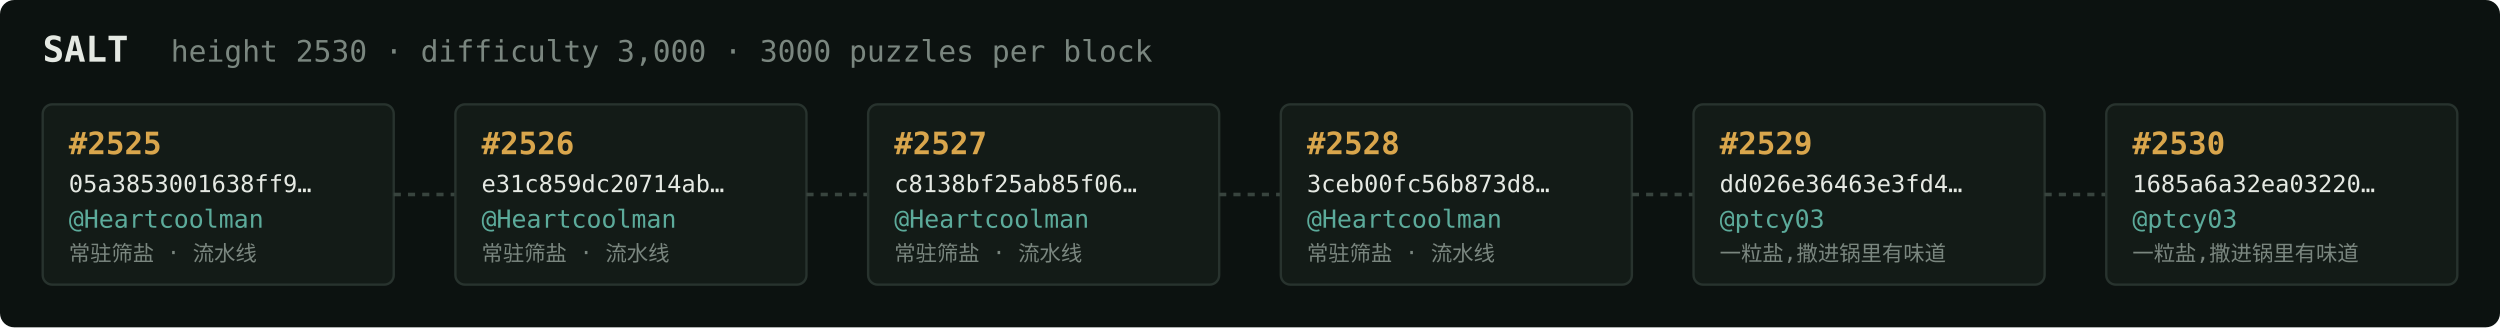
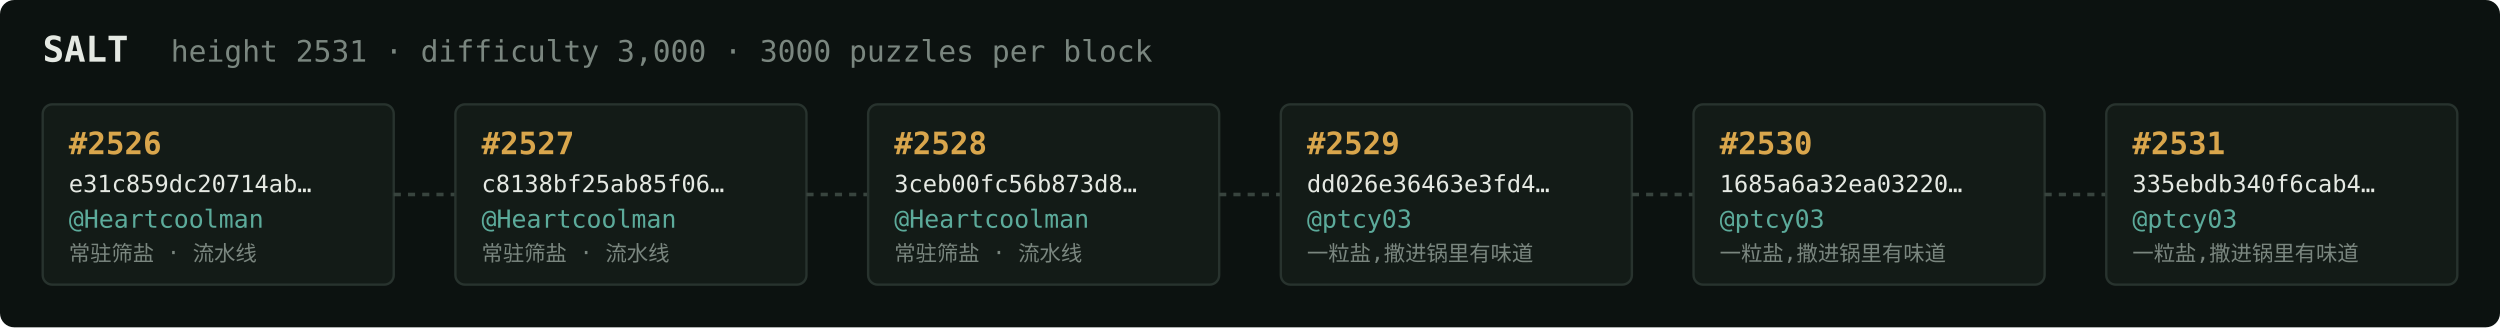
<svg xmlns="http://www.w3.org/2000/svg" width="1054" height="138" viewBox="0 0 1054 138" font-family="ui-monospace,SFMono-Regular,Menlo,monospace">
  <rect fill="#0c1210" width="1054" height="138" rx="6" />
  <text x="18" y="26" fill="#e5e9e3" font-size="15" font-weight="700">SALT</text>
-   <text x="72" y="26" fill="#7a867f" font-size="12.5">height 2530 · difficulty 3,000 · 3000 puzzles per block</text>
+   <text x="72" y="26" fill="#7a867f" font-size="12.5">height 2531 · difficulty 3,000 · 3000 puzzles per block</text>
  <rect x="18" y="44" width="148" height="76" rx="4" fill="#131b17" stroke="#28332e" stroke-width="1" />
-   <text x="29" y="65" fill="#d9a64c" font-size="13" font-weight="700">#2525</text>
-   <text x="29" y="81" fill="#e5e9e3" font-size="10">05a3853001638ff9…</text>
+   <text x="29" y="65" fill="#d9a64c" font-size="13" font-weight="700">#2526</text>
+   <text x="29" y="81" fill="#e5e9e3" font-size="10">e31c859dc20714ab…</text>
  <text x="29" y="96" fill="#5cab9b" font-size="10.5">@Heartcoolman</text>
  <text x="29" y="110" fill="#7a867f" font-size="9">常驻筛盐 · 流水线</text>
  <line x1="166" y1="82.0" x2="192" y2="82.0" stroke="#38443e" stroke-width="1.5" stroke-dasharray="3 3" />
  <rect x="192" y="44" width="148" height="76" rx="4" fill="#131b17" stroke="#28332e" stroke-width="1" />
-   <text x="203" y="65" fill="#d9a64c" font-size="13" font-weight="700">#2526</text>
-   <text x="203" y="81" fill="#e5e9e3" font-size="10">e31c859dc20714ab…</text>
+   <text x="203" y="65" fill="#d9a64c" font-size="13" font-weight="700">#2527</text>
+   <text x="203" y="81" fill="#e5e9e3" font-size="10">c8138bf25ab85f06…</text>
  <text x="203" y="96" fill="#5cab9b" font-size="10.5">@Heartcoolman</text>
  <text x="203" y="110" fill="#7a867f" font-size="9">常驻筛盐 · 流水线</text>
  <line x1="340" y1="82.0" x2="366" y2="82.0" stroke="#38443e" stroke-width="1.5" stroke-dasharray="3 3" />
  <rect x="366" y="44" width="148" height="76" rx="4" fill="#131b17" stroke="#28332e" stroke-width="1" />
-   <text x="377" y="65" fill="#d9a64c" font-size="13" font-weight="700">#2527</text>
-   <text x="377" y="81" fill="#e5e9e3" font-size="10">c8138bf25ab85f06…</text>
+   <text x="377" y="65" fill="#d9a64c" font-size="13" font-weight="700">#2528</text>
+   <text x="377" y="81" fill="#e5e9e3" font-size="10">3ceb00fc56b873d8…</text>
  <text x="377" y="96" fill="#5cab9b" font-size="10.5">@Heartcoolman</text>
  <text x="377" y="110" fill="#7a867f" font-size="9">常驻筛盐 · 流水线</text>
  <line x1="514" y1="82.0" x2="540" y2="82.0" stroke="#38443e" stroke-width="1.5" stroke-dasharray="3 3" />
  <rect x="540" y="44" width="148" height="76" rx="4" fill="#131b17" stroke="#28332e" stroke-width="1" />
-   <text x="551" y="65" fill="#d9a64c" font-size="13" font-weight="700">#2528</text>
-   <text x="551" y="81" fill="#e5e9e3" font-size="10">3ceb00fc56b873d8…</text>
-   <text x="551" y="96" fill="#5cab9b" font-size="10.5">@Heartcoolman</text>
-   <text x="551" y="110" fill="#7a867f" font-size="9">常驻筛盐 · 流水线</text>
+   <text x="551" y="65" fill="#d9a64c" font-size="13" font-weight="700">#2529</text>
+   <text x="551" y="81" fill="#e5e9e3" font-size="10">dd026e36463e3fd4…</text>
+   <text x="551" y="96" fill="#5cab9b" font-size="10.5">@ptcy03</text>
+   <text x="551" y="110" fill="#7a867f" font-size="9">一粒盐,撒进锅里有味道</text>
  <line x1="688" y1="82.0" x2="714" y2="82.0" stroke="#38443e" stroke-width="1.5" stroke-dasharray="3 3" />
  <rect x="714" y="44" width="148" height="76" rx="4" fill="#131b17" stroke="#28332e" stroke-width="1" />
-   <text x="725" y="65" fill="#d9a64c" font-size="13" font-weight="700">#2529</text>
-   <text x="725" y="81" fill="#e5e9e3" font-size="10">dd026e36463e3fd4…</text>
+   <text x="725" y="65" fill="#d9a64c" font-size="13" font-weight="700">#2530</text>
+   <text x="725" y="81" fill="#e5e9e3" font-size="10">1685a6a32ea03220…</text>
  <text x="725" y="96" fill="#5cab9b" font-size="10.5">@ptcy03</text>
  <text x="725" y="110" fill="#7a867f" font-size="9">一粒盐,撒进锅里有味道</text>
  <line x1="862" y1="82.0" x2="888" y2="82.0" stroke="#38443e" stroke-width="1.5" stroke-dasharray="3 3" />
  <rect x="888" y="44" width="148" height="76" rx="4" fill="#131b17" stroke="#28332e" stroke-width="1" />
-   <text x="899" y="65" fill="#d9a64c" font-size="13" font-weight="700">#2530</text>
-   <text x="899" y="81" fill="#e5e9e3" font-size="10">1685a6a32ea03220…</text>
+   <text x="899" y="65" fill="#d9a64c" font-size="13" font-weight="700">#2531</text>
+   <text x="899" y="81" fill="#e5e9e3" font-size="10">335ebdb340f6cab4…</text>
  <text x="899" y="96" fill="#5cab9b" font-size="10.5">@ptcy03</text>
  <text x="899" y="110" fill="#7a867f" font-size="9">一粒盐,撒进锅里有味道</text>
</svg>
